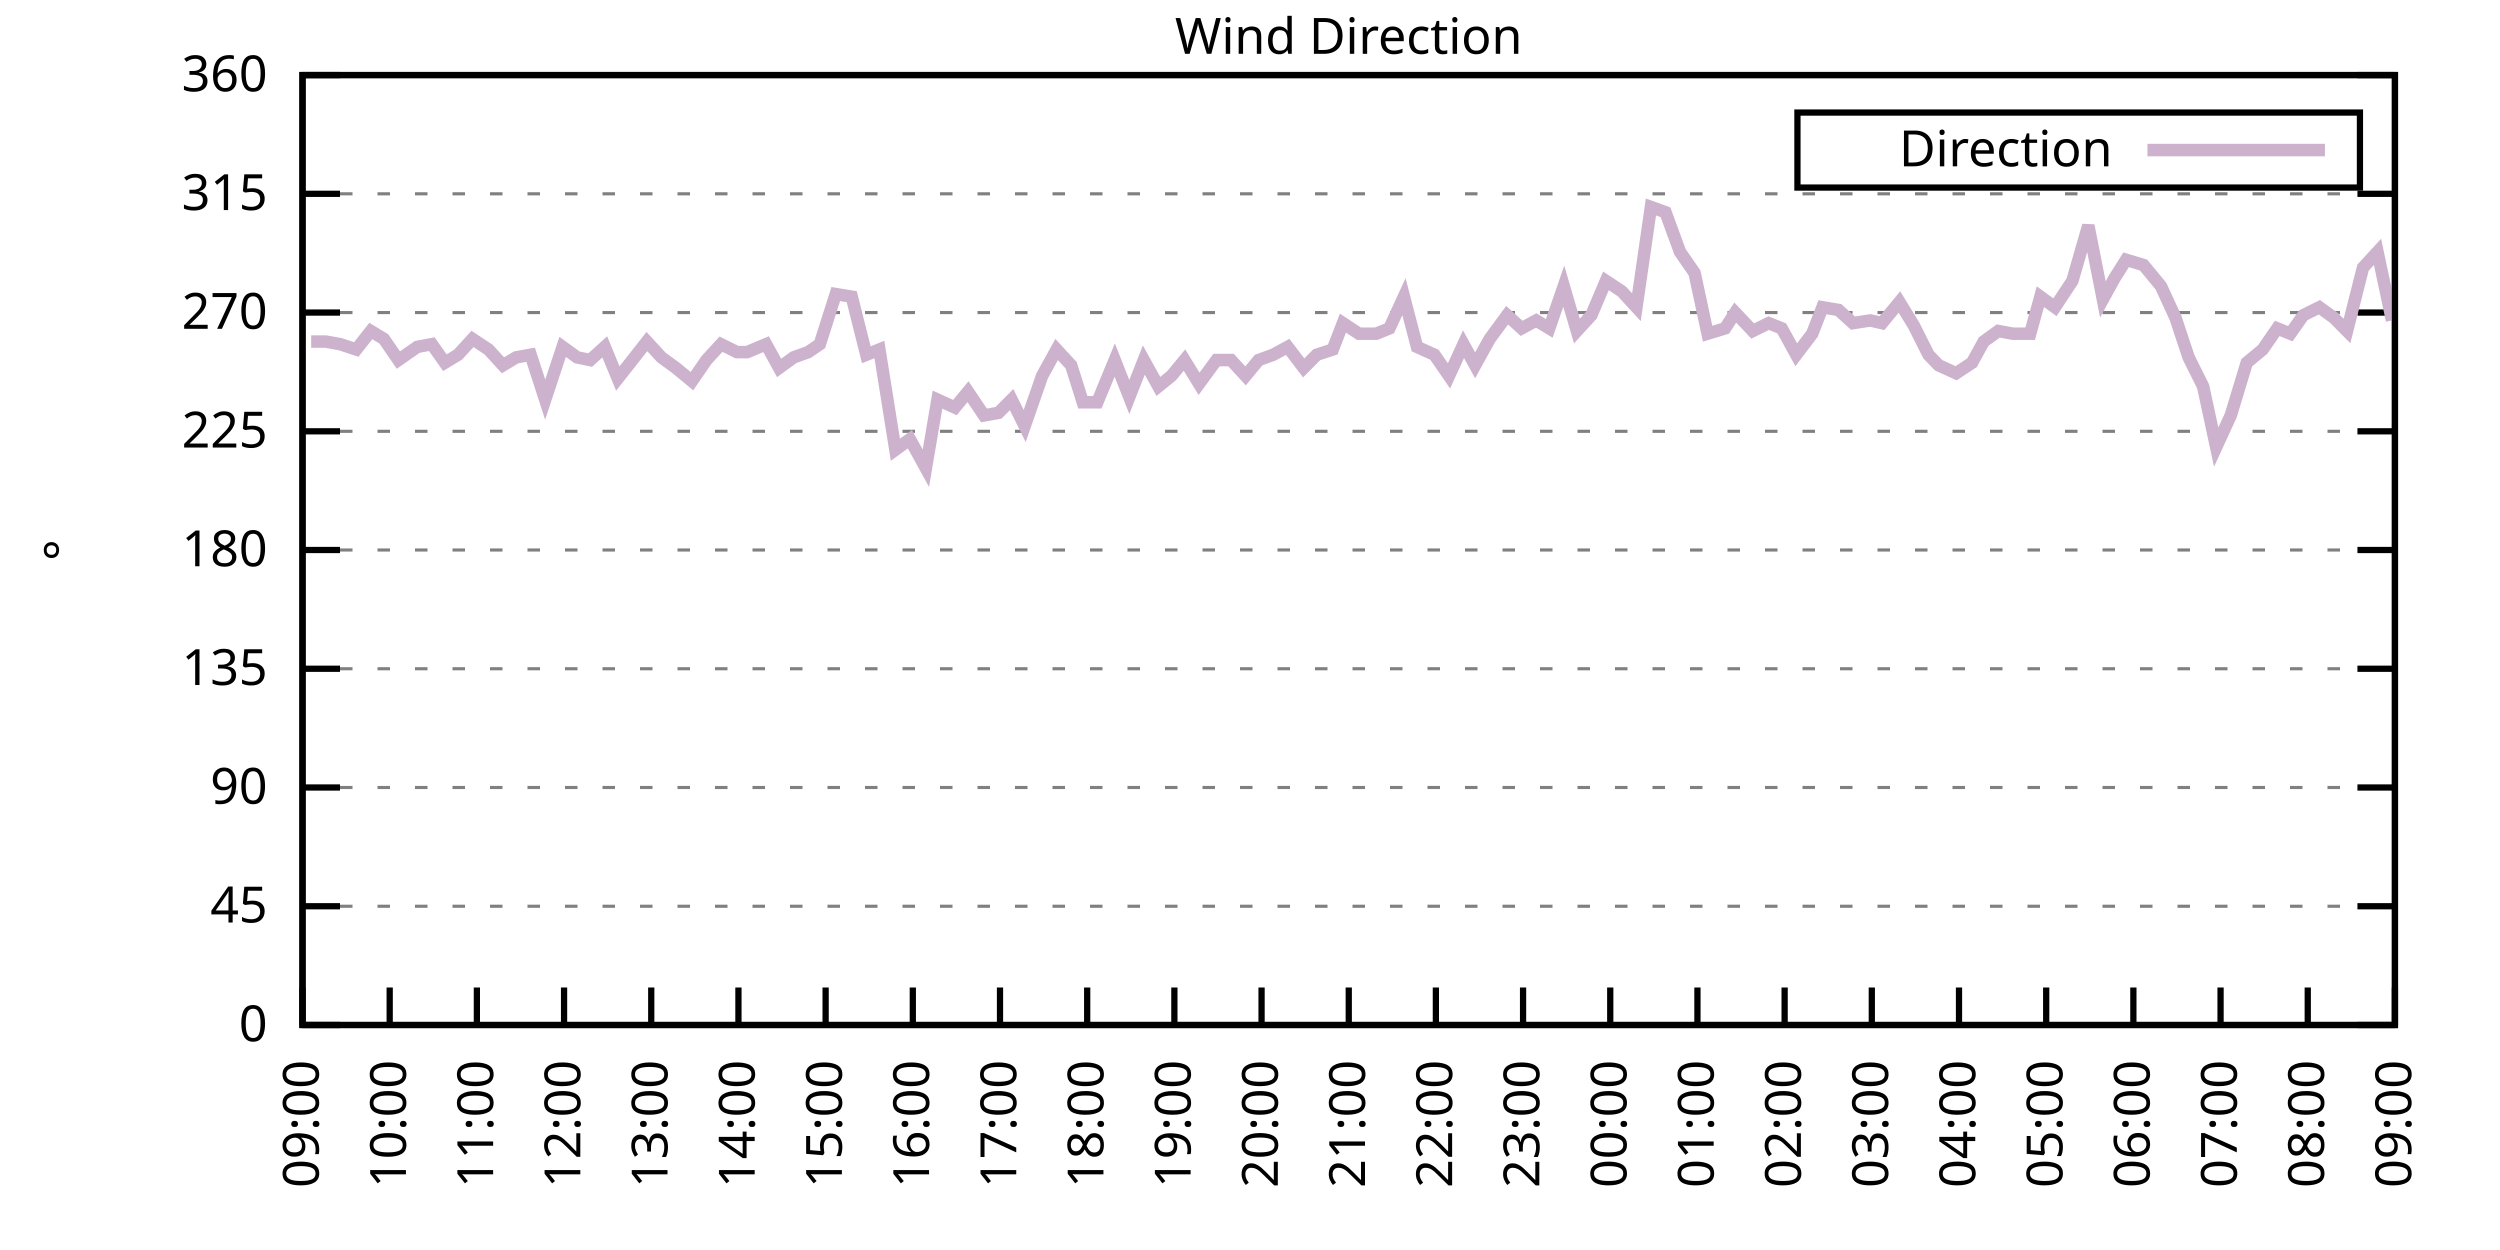
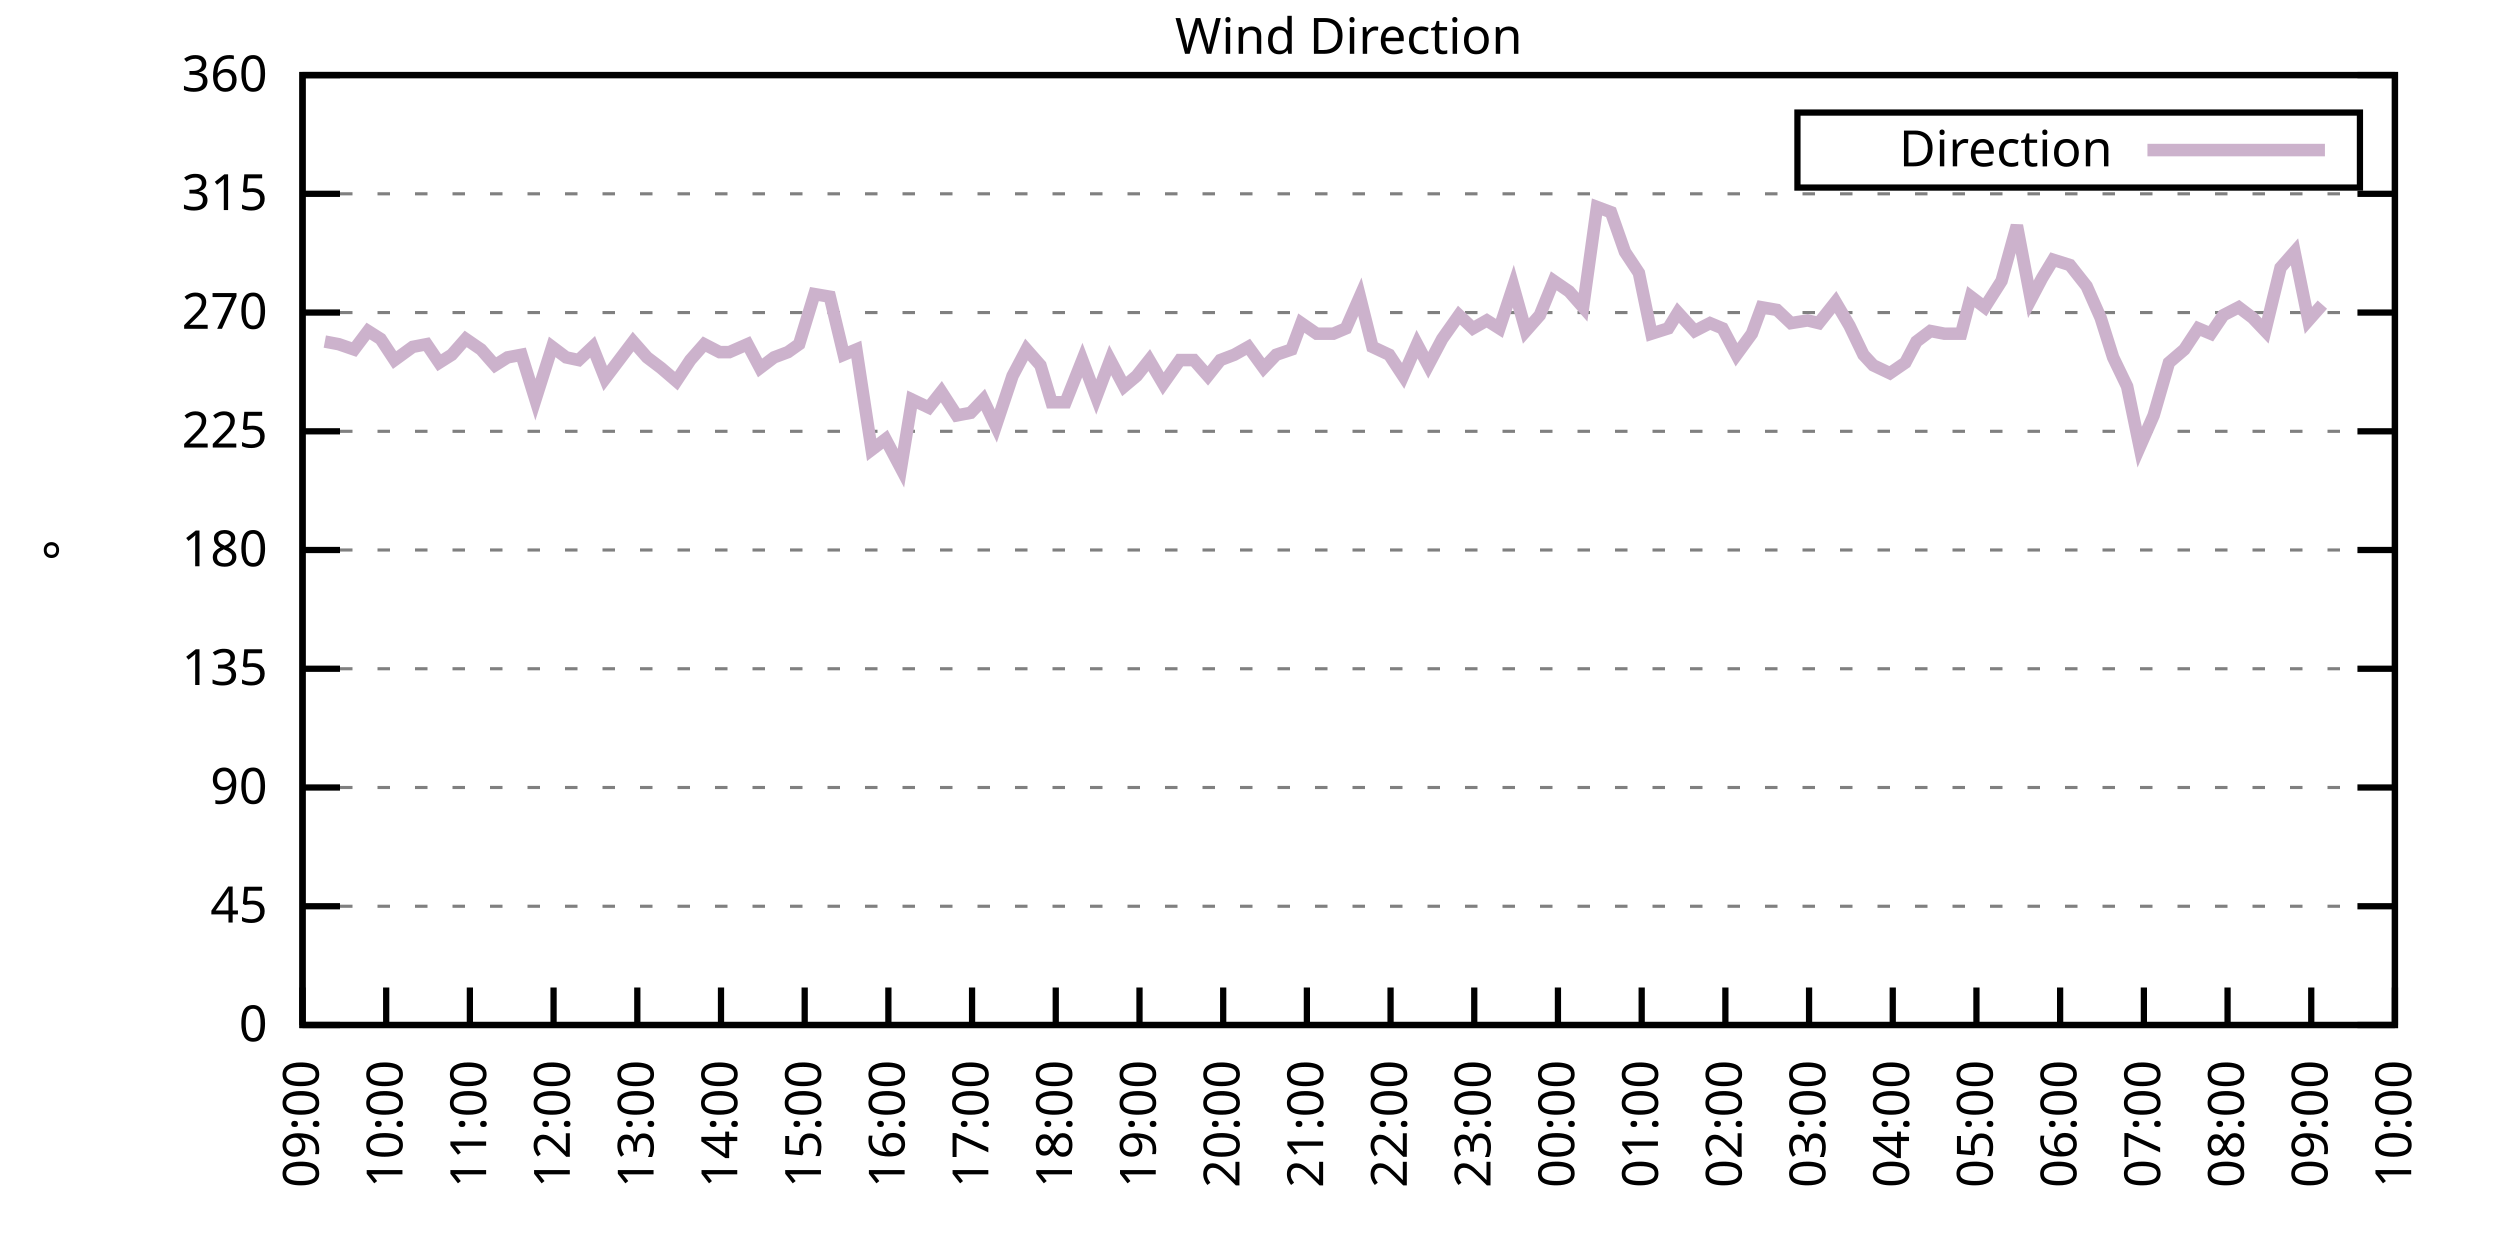
<svg xmlns="http://www.w3.org/2000/svg" xmlns:xlink="http://www.w3.org/1999/xlink" width="400" height="200" viewBox="0 0 400 200">
  <g id="gnuplot_canvas">
    <rect x="0" y="0" width="400" height="200" fill="none" />
    <defs>
      <circle id="gpDot" r="0.5" stroke-width="0.5" stroke="currentColor" />
      <path id="gpPt0" stroke-width="0.333" stroke="currentColor" d="M-1,0 h2 M0,-1 v2" />
      <path id="gpPt1" stroke-width="0.333" stroke="currentColor" d="M-1,-1 L1,1 M1,-1 L-1,1" />
      <path id="gpPt2" stroke-width="0.333" stroke="currentColor" d="M-1,0 L1,0 M0,-1 L0,1 M-1,-1 L1,1 M-1,1 L1,-1" />
      <rect id="gpPt3" stroke-width="0.333" stroke="currentColor" x="-1" y="-1" width="2" height="2" />
      <rect id="gpPt4" stroke-width="0.333" stroke="currentColor" fill="currentColor" x="-1" y="-1" width="2" height="2" />
      <circle id="gpPt5" stroke-width="0.333" stroke="currentColor" cx="0" cy="0" r="1" />
      <use xlink:href="#gpPt5" id="gpPt6" fill="currentColor" stroke="none" />
      <path id="gpPt7" stroke-width="0.333" stroke="currentColor" d="M0,-1.33 L-1.33,0.67 L1.33,0.67 z" />
      <use xlink:href="#gpPt7" id="gpPt8" fill="currentColor" stroke="none" />
      <use xlink:href="#gpPt7" id="gpPt9" stroke="currentColor" transform="rotate(180)" />
      <use xlink:href="#gpPt9" id="gpPt10" fill="currentColor" stroke="none" />
      <use xlink:href="#gpPt3" id="gpPt11" stroke="currentColor" transform="rotate(45)" />
      <use xlink:href="#gpPt11" id="gpPt12" fill="currentColor" stroke="none" />
      <path id="gpPt13" stroke-width="0.333" stroke="currentColor" d="M0,1.330 L1.265,0.411 L0.782,-1.067 L-0.782,-1.076 L-1.265,0.411 z" />
      <use xlink:href="#gpPt13" id="gpPt14" fill="currentColor" stroke="none" />
      <filter id="textbox" filterUnits="objectBoundingBox" x="0" y="0" height="1" width="1">
        <feFlood flood-color="white" flood-opacity="1" result="bgnd" />
        <feComposite in="SourceGraphic" in2="bgnd" operator="atop" />
      </filter>
      <filter id="greybox" filterUnits="objectBoundingBox" x="0" y="0" height="1" width="1">
        <feFlood flood-color="lightgrey" flood-opacity="1" result="grey" />
        <feComposite in="SourceGraphic" in2="grey" operator="atop" />
      </filter>
    </defs>
    <g fill="none" color="white" stroke="currentColor" stroke-width="1.00" stroke-linecap="butt" stroke-linejoin="miter">
</g>
    <g fill="none" color="black" stroke="currentColor" stroke-width="1.00" stroke-linecap="butt" stroke-linejoin="miter">
      <g stroke="none" shape-rendering="crispEdges">
        <polygon fill="rgb(255, 255, 255)" points="48.40,164.00 383.18,164.00 383.18,12.02 48.40,12.02 " />
      </g>
    </g>
    <g fill="none" color="black" stroke="currentColor" stroke-width="1.00" stroke-linecap="butt" stroke-linejoin="miter">
</g>
    <g fill="none" color="black" stroke="black" stroke-width="0.50" stroke-linecap="butt" stroke-linejoin="miter">
</g>
    <g fill="none" color="gray" stroke="currentColor" stroke-width="0.50" stroke-linecap="butt" stroke-linejoin="miter">
      <path stroke="gray" stroke-dasharray="2,4" class="gridline" d="M48.40,164.00 L383.19,164.00  " />
    </g>
    <g fill="none" color="gray" stroke="gray" stroke-width="1.00" stroke-linecap="butt" stroke-linejoin="miter">
</g>
    <g fill="none" color="black" stroke="currentColor" stroke-width="1.00" stroke-linecap="butt" stroke-linejoin="miter">
      <path stroke="black" d="M48.40,164.00 L54.40,164.00 M383.19,164.00 L377.19,164.00  " />
      <g transform="translate(42.80,166.60)" stroke="none" fill="black" font-family="Sans" font-size="8.00" text-anchor="end">
        <text>
          <tspan font-family="Sans"> 0</tspan>
        </text>
      </g>
    </g>
    <g fill="none" color="black" stroke="currentColor" stroke-width="1.00" stroke-linecap="butt" stroke-linejoin="miter">
</g>
    <g fill="none" color="black" stroke="black" stroke-width="0.50" stroke-linecap="butt" stroke-linejoin="miter">
</g>
    <g fill="none" color="gray" stroke="currentColor" stroke-width="0.50" stroke-linecap="butt" stroke-linejoin="miter">
      <path stroke="gray" stroke-dasharray="2,4" class="gridline" d="M48.40,145.00 L383.19,145.00  " />
    </g>
    <g fill="none" color="gray" stroke="gray" stroke-width="1.00" stroke-linecap="butt" stroke-linejoin="miter">
</g>
    <g fill="none" color="black" stroke="currentColor" stroke-width="1.00" stroke-linecap="butt" stroke-linejoin="miter">
      <path stroke="black" d="M48.40,145.00 L54.40,145.00 M383.19,145.00 L377.19,145.00  " />
      <g transform="translate(42.80,147.60)" stroke="none" fill="black" font-family="Sans" font-size="8.00" text-anchor="end">
        <text>
          <tspan font-family="Sans"> 45</tspan>
        </text>
      </g>
    </g>
    <g fill="none" color="black" stroke="currentColor" stroke-width="1.00" stroke-linecap="butt" stroke-linejoin="miter">
</g>
    <g fill="none" color="black" stroke="black" stroke-width="0.50" stroke-linecap="butt" stroke-linejoin="miter">
</g>
    <g fill="none" color="gray" stroke="currentColor" stroke-width="0.50" stroke-linecap="butt" stroke-linejoin="miter">
      <path stroke="gray" stroke-dasharray="2,4" class="gridline" d="M48.40,126.00 L383.19,126.00  " />
    </g>
    <g fill="none" color="gray" stroke="gray" stroke-width="1.00" stroke-linecap="butt" stroke-linejoin="miter">
</g>
    <g fill="none" color="black" stroke="currentColor" stroke-width="1.00" stroke-linecap="butt" stroke-linejoin="miter">
      <path stroke="black" d="M48.40,126.00 L54.40,126.00 M383.19,126.00 L377.19,126.00  " />
      <g transform="translate(42.80,128.60)" stroke="none" fill="black" font-family="Sans" font-size="8.00" text-anchor="end">
        <text>
          <tspan font-family="Sans"> 90</tspan>
        </text>
      </g>
    </g>
    <g fill="none" color="black" stroke="currentColor" stroke-width="1.00" stroke-linecap="butt" stroke-linejoin="miter">
</g>
    <g fill="none" color="black" stroke="black" stroke-width="0.50" stroke-linecap="butt" stroke-linejoin="miter">
</g>
    <g fill="none" color="gray" stroke="currentColor" stroke-width="0.50" stroke-linecap="butt" stroke-linejoin="miter">
      <path stroke="gray" stroke-dasharray="2,4" class="gridline" d="M48.40,107.00 L383.19,107.00  " />
    </g>
    <g fill="none" color="gray" stroke="gray" stroke-width="1.00" stroke-linecap="butt" stroke-linejoin="miter">
</g>
    <g fill="none" color="black" stroke="currentColor" stroke-width="1.00" stroke-linecap="butt" stroke-linejoin="miter">
      <path stroke="black" d="M48.40,107.00 L54.40,107.00 M383.19,107.00 L377.19,107.00  " />
      <g transform="translate(42.80,109.60)" stroke="none" fill="black" font-family="Sans" font-size="8.00" text-anchor="end">
        <text>
          <tspan font-family="Sans"> 135</tspan>
        </text>
      </g>
    </g>
    <g fill="none" color="black" stroke="currentColor" stroke-width="1.00" stroke-linecap="butt" stroke-linejoin="miter">
</g>
    <g fill="none" color="black" stroke="black" stroke-width="0.50" stroke-linecap="butt" stroke-linejoin="miter">
</g>
    <g fill="none" color="gray" stroke="currentColor" stroke-width="0.50" stroke-linecap="butt" stroke-linejoin="miter">
      <path stroke="gray" stroke-dasharray="2,4" class="gridline" d="M48.40,88.00 L383.19,88.00  " />
    </g>
    <g fill="none" color="gray" stroke="gray" stroke-width="1.00" stroke-linecap="butt" stroke-linejoin="miter">
</g>
    <g fill="none" color="black" stroke="currentColor" stroke-width="1.00" stroke-linecap="butt" stroke-linejoin="miter">
      <path stroke="black" d="M48.40,88.00 L54.40,88.00 M383.19,88.00 L377.19,88.00  " />
      <g transform="translate(42.80,90.60)" stroke="none" fill="black" font-family="Sans" font-size="8.00" text-anchor="end">
        <text>
          <tspan font-family="Sans"> 180</tspan>
        </text>
      </g>
    </g>
    <g fill="none" color="black" stroke="currentColor" stroke-width="1.00" stroke-linecap="butt" stroke-linejoin="miter">
</g>
    <g fill="none" color="black" stroke="black" stroke-width="0.50" stroke-linecap="butt" stroke-linejoin="miter">
</g>
    <g fill="none" color="gray" stroke="currentColor" stroke-width="0.50" stroke-linecap="butt" stroke-linejoin="miter">
      <path stroke="gray" stroke-dasharray="2,4" class="gridline" d="M48.40,69.01 L383.19,69.01  " />
    </g>
    <g fill="none" color="gray" stroke="gray" stroke-width="1.00" stroke-linecap="butt" stroke-linejoin="miter">
</g>
    <g fill="none" color="black" stroke="currentColor" stroke-width="1.00" stroke-linecap="butt" stroke-linejoin="miter">
      <path stroke="black" d="M48.40,69.01 L54.40,69.01 M383.19,69.01 L377.19,69.01  " />
      <g transform="translate(42.80,71.61)" stroke="none" fill="black" font-family="Sans" font-size="8.00" text-anchor="end">
        <text>
          <tspan font-family="Sans"> 225</tspan>
        </text>
      </g>
    </g>
    <g fill="none" color="black" stroke="currentColor" stroke-width="1.00" stroke-linecap="butt" stroke-linejoin="miter">
</g>
    <g fill="none" color="black" stroke="black" stroke-width="0.50" stroke-linecap="butt" stroke-linejoin="miter">
</g>
    <g fill="none" color="gray" stroke="currentColor" stroke-width="0.50" stroke-linecap="butt" stroke-linejoin="miter">
      <path stroke="gray" stroke-dasharray="2,4" class="gridline" d="M48.40,50.01 L383.19,50.01  " />
    </g>
    <g fill="none" color="gray" stroke="gray" stroke-width="1.00" stroke-linecap="butt" stroke-linejoin="miter">
</g>
    <g fill="none" color="black" stroke="currentColor" stroke-width="1.00" stroke-linecap="butt" stroke-linejoin="miter">
      <path stroke="black" d="M48.40,50.01 L54.40,50.01 M383.19,50.01 L377.19,50.01  " />
      <g transform="translate(42.80,52.61)" stroke="none" fill="black" font-family="Sans" font-size="8.00" text-anchor="end">
        <text>
          <tspan font-family="Sans"> 270</tspan>
        </text>
      </g>
    </g>
    <g fill="none" color="black" stroke="currentColor" stroke-width="1.00" stroke-linecap="butt" stroke-linejoin="miter">
</g>
    <g fill="none" color="black" stroke="black" stroke-width="0.50" stroke-linecap="butt" stroke-linejoin="miter">
</g>
    <g fill="none" color="gray" stroke="currentColor" stroke-width="0.50" stroke-linecap="butt" stroke-linejoin="miter">
      <path stroke="gray" stroke-dasharray="2,4" class="gridline" d="M48.40,31.01 L383.19,31.01  " />
    </g>
    <g fill="none" color="gray" stroke="gray" stroke-width="1.00" stroke-linecap="butt" stroke-linejoin="miter">
</g>
    <g fill="none" color="black" stroke="currentColor" stroke-width="1.00" stroke-linecap="butt" stroke-linejoin="miter">
      <path stroke="black" d="M48.40,31.01 L54.40,31.01 M383.19,31.01 L377.19,31.01  " />
      <g transform="translate(42.80,33.61)" stroke="none" fill="black" font-family="Sans" font-size="8.00" text-anchor="end">
        <text>
          <tspan font-family="Sans"> 315</tspan>
        </text>
      </g>
    </g>
    <g fill="none" color="black" stroke="currentColor" stroke-width="1.00" stroke-linecap="butt" stroke-linejoin="miter">
</g>
    <g fill="none" color="black" stroke="black" stroke-width="0.50" stroke-linecap="butt" stroke-linejoin="miter">
</g>
    <g fill="none" color="gray" stroke="currentColor" stroke-width="0.50" stroke-linecap="butt" stroke-linejoin="miter">
      <path stroke="gray" stroke-dasharray="2,4" class="gridline" d="M48.40,12.01 L383.19,12.01  " />
    </g>
    <g fill="none" color="gray" stroke="gray" stroke-width="1.00" stroke-linecap="butt" stroke-linejoin="miter">
</g>
    <g fill="none" color="black" stroke="currentColor" stroke-width="1.00" stroke-linecap="butt" stroke-linejoin="miter">
      <path stroke="black" d="M48.40,12.01 L54.40,12.01 M383.19,12.01 L377.19,12.01  " />
      <g transform="translate(42.80,14.61)" stroke="none" fill="black" font-family="Sans" font-size="8.00" text-anchor="end">
        <text>
          <tspan font-family="Sans"> 360</tspan>
        </text>
      </g>
    </g>
    <g fill="none" color="black" stroke="currentColor" stroke-width="1.00" stroke-linecap="butt" stroke-linejoin="miter">
      <path stroke="black" d="M48.40,164.00 L48.40,158.00  " />
      <g transform="translate(51.00,169.60) rotate(270.00)" stroke="none" fill="black" font-family="Sans" font-size="8.00" text-anchor="end">
        <text>
          <tspan font-family="Sans">09:00</tspan>
        </text>
      </g>
    </g>
    <g fill="none" color="black" stroke="currentColor" stroke-width="1.00" stroke-linecap="butt" stroke-linejoin="miter">
-       <path stroke="black" d="M62.35,164.00 L62.35,158.00  " />
-       <g transform="translate(64.95,169.60) rotate(270.00)" stroke="none" fill="black" font-family="Sans" font-size="8.00" text-anchor="end">
+       <path stroke="black" d="M61.79,164.00 L61.79,158.00  " />
+       <g transform="translate(64.39,169.60) rotate(270.00)" stroke="none" fill="black" font-family="Sans" font-size="8.00" text-anchor="end">
        <text>
          <tspan font-family="Sans">10:00</tspan>
        </text>
      </g>
    </g>
    <g fill="none" color="black" stroke="currentColor" stroke-width="1.00" stroke-linecap="butt" stroke-linejoin="miter">
-       <path stroke="black" d="M76.30,164.00 L76.30,158.00  " />
-       <g transform="translate(78.90,169.60) rotate(270.00)" stroke="none" fill="black" font-family="Sans" font-size="8.00" text-anchor="end">
+       <path stroke="black" d="M75.18,164.00 L75.18,158.00  " />
+       <g transform="translate(77.78,169.60) rotate(270.00)" stroke="none" fill="black" font-family="Sans" font-size="8.00" text-anchor="end">
        <text>
          <tspan font-family="Sans">11:00</tspan>
        </text>
      </g>
    </g>
    <g fill="none" color="black" stroke="currentColor" stroke-width="1.00" stroke-linecap="butt" stroke-linejoin="miter">
-       <path stroke="black" d="M90.25,164.00 L90.25,158.00  " />
-       <g transform="translate(92.85,169.60) rotate(270.00)" stroke="none" fill="black" font-family="Sans" font-size="8.00" text-anchor="end">
+       <path stroke="black" d="M88.57,164.00 L88.57,158.00  " />
+       <g transform="translate(91.17,169.60) rotate(270.00)" stroke="none" fill="black" font-family="Sans" font-size="8.00" text-anchor="end">
        <text>
          <tspan font-family="Sans">12:00</tspan>
        </text>
      </g>
    </g>
    <g fill="none" color="black" stroke="currentColor" stroke-width="1.00" stroke-linecap="butt" stroke-linejoin="miter">
-       <path stroke="black" d="M104.20,164.00 L104.20,158.00  " />
-       <g transform="translate(106.80,169.60) rotate(270.00)" stroke="none" fill="black" font-family="Sans" font-size="8.00" text-anchor="end">
+       <path stroke="black" d="M101.97,164.00 L101.97,158.00  " />
+       <g transform="translate(104.57,169.60) rotate(270.00)" stroke="none" fill="black" font-family="Sans" font-size="8.00" text-anchor="end">
        <text>
          <tspan font-family="Sans">13:00</tspan>
        </text>
      </g>
    </g>
    <g fill="none" color="black" stroke="currentColor" stroke-width="1.00" stroke-linecap="butt" stroke-linejoin="miter">
-       <path stroke="black" d="M118.15,164.00 L118.15,158.00  " />
-       <g transform="translate(120.75,169.60) rotate(270.00)" stroke="none" fill="black" font-family="Sans" font-size="8.00" text-anchor="end">
+       <path stroke="black" d="M115.36,164.00 L115.36,158.00  " />
+       <g transform="translate(117.96,169.60) rotate(270.00)" stroke="none" fill="black" font-family="Sans" font-size="8.00" text-anchor="end">
        <text>
          <tspan font-family="Sans">14:00</tspan>
        </text>
      </g>
    </g>
    <g fill="none" color="black" stroke="currentColor" stroke-width="1.00" stroke-linecap="butt" stroke-linejoin="miter">
-       <path stroke="black" d="M132.10,164.00 L132.10,158.00  " />
-       <g transform="translate(134.70,169.60) rotate(270.00)" stroke="none" fill="black" font-family="Sans" font-size="8.00" text-anchor="end">
+       <path stroke="black" d="M128.75,164.00 L128.75,158.00  " />
+       <g transform="translate(131.35,169.60) rotate(270.00)" stroke="none" fill="black" font-family="Sans" font-size="8.00" text-anchor="end">
        <text>
          <tspan font-family="Sans">15:00</tspan>
        </text>
      </g>
    </g>
    <g fill="none" color="black" stroke="currentColor" stroke-width="1.00" stroke-linecap="butt" stroke-linejoin="miter">
-       <path stroke="black" d="M146.05,164.00 L146.05,158.00  " />
-       <g transform="translate(148.65,169.60) rotate(270.00)" stroke="none" fill="black" font-family="Sans" font-size="8.00" text-anchor="end">
+       <path stroke="black" d="M142.14,164.00 L142.14,158.00  " />
+       <g transform="translate(144.74,169.60) rotate(270.00)" stroke="none" fill="black" font-family="Sans" font-size="8.00" text-anchor="end">
        <text>
          <tspan font-family="Sans">16:00</tspan>
        </text>
      </g>
    </g>
    <g fill="none" color="black" stroke="currentColor" stroke-width="1.00" stroke-linecap="butt" stroke-linejoin="miter">
-       <path stroke="black" d="M160.00,164.00 L160.00,158.00  " />
-       <g transform="translate(162.60,169.60) rotate(270.00)" stroke="none" fill="black" font-family="Sans" font-size="8.00" text-anchor="end">
+       <path stroke="black" d="M155.53,164.00 L155.53,158.00  " />
+       <g transform="translate(158.13,169.60) rotate(270.00)" stroke="none" fill="black" font-family="Sans" font-size="8.00" text-anchor="end">
        <text>
          <tspan font-family="Sans">17:00</tspan>
        </text>
      </g>
    </g>
    <g fill="none" color="black" stroke="currentColor" stroke-width="1.00" stroke-linecap="butt" stroke-linejoin="miter">
-       <path stroke="black" d="M173.95,164.00 L173.95,158.00  " />
-       <g transform="translate(176.55,169.60) rotate(270.00)" stroke="none" fill="black" font-family="Sans" font-size="8.00" text-anchor="end">
+       <path stroke="black" d="M168.92,164.00 L168.92,158.00  " />
+       <g transform="translate(171.52,169.60) rotate(270.00)" stroke="none" fill="black" font-family="Sans" font-size="8.00" text-anchor="end">
        <text>
          <tspan font-family="Sans">18:00</tspan>
        </text>
      </g>
    </g>
    <g fill="none" color="black" stroke="currentColor" stroke-width="1.00" stroke-linecap="butt" stroke-linejoin="miter">
-       <path stroke="black" d="M187.90,164.00 L187.90,158.00  " />
-       <g transform="translate(190.50,169.60) rotate(270.00)" stroke="none" fill="black" font-family="Sans" font-size="8.00" text-anchor="end">
+       <path stroke="black" d="M182.32,164.00 L182.32,158.00  " />
+       <g transform="translate(184.92,169.60) rotate(270.00)" stroke="none" fill="black" font-family="Sans" font-size="8.00" text-anchor="end">
        <text>
          <tspan font-family="Sans">19:00</tspan>
        </text>
      </g>
    </g>
    <g fill="none" color="black" stroke="currentColor" stroke-width="1.00" stroke-linecap="butt" stroke-linejoin="miter">
-       <path stroke="black" d="M201.85,164.00 L201.85,158.00  " />
-       <g transform="translate(204.45,169.60) rotate(270.00)" stroke="none" fill="black" font-family="Sans" font-size="8.00" text-anchor="end">
+       <path stroke="black" d="M195.71,164.00 L195.71,158.00  " />
+       <g transform="translate(198.31,169.60) rotate(270.00)" stroke="none" fill="black" font-family="Sans" font-size="8.00" text-anchor="end">
        <text>
          <tspan font-family="Sans">20:00</tspan>
        </text>
      </g>
    </g>
    <g fill="none" color="black" stroke="currentColor" stroke-width="1.00" stroke-linecap="butt" stroke-linejoin="miter">
-       <path stroke="black" d="M215.80,164.00 L215.80,158.00  " />
-       <g transform="translate(218.40,169.60) rotate(270.00)" stroke="none" fill="black" font-family="Sans" font-size="8.00" text-anchor="end">
+       <path stroke="black" d="M209.10,164.00 L209.10,158.00  " />
+       <g transform="translate(211.70,169.60) rotate(270.00)" stroke="none" fill="black" font-family="Sans" font-size="8.00" text-anchor="end">
        <text>
          <tspan font-family="Sans">21:00</tspan>
        </text>
      </g>
    </g>
    <g fill="none" color="black" stroke="currentColor" stroke-width="1.00" stroke-linecap="butt" stroke-linejoin="miter">
-       <path stroke="black" d="M229.74,164.00 L229.74,158.00  " />
-       <g transform="translate(232.34,169.60) rotate(270.00)" stroke="none" fill="black" font-family="Sans" font-size="8.00" text-anchor="end">
+       <path stroke="black" d="M222.49,164.00 L222.49,158.00  " />
+       <g transform="translate(225.09,169.60) rotate(270.00)" stroke="none" fill="black" font-family="Sans" font-size="8.00" text-anchor="end">
        <text>
          <tspan font-family="Sans">22:00</tspan>
        </text>
      </g>
    </g>
    <g fill="none" color="black" stroke="currentColor" stroke-width="1.00" stroke-linecap="butt" stroke-linejoin="miter">
-       <path stroke="black" d="M243.69,164.00 L243.69,158.00  " />
-       <g transform="translate(246.29,169.60) rotate(270.00)" stroke="none" fill="black" font-family="Sans" font-size="8.00" text-anchor="end">
+       <path stroke="black" d="M235.88,164.00 L235.88,158.00  " />
+       <g transform="translate(238.48,169.60) rotate(270.00)" stroke="none" fill="black" font-family="Sans" font-size="8.00" text-anchor="end">
        <text>
          <tspan font-family="Sans">23:00</tspan>
        </text>
      </g>
    </g>
    <g fill="none" color="black" stroke="currentColor" stroke-width="1.00" stroke-linecap="butt" stroke-linejoin="miter">
-       <path stroke="black" d="M257.64,164.00 L257.64,158.00  " />
-       <g transform="translate(260.24,169.60) rotate(270.00)" stroke="none" fill="black" font-family="Sans" font-size="8.00" text-anchor="end">
+       <path stroke="black" d="M249.27,164.00 L249.27,158.00  " />
+       <g transform="translate(251.87,169.60) rotate(270.00)" stroke="none" fill="black" font-family="Sans" font-size="8.00" text-anchor="end">
        <text>
          <tspan font-family="Sans">00:00</tspan>
        </text>
      </g>
    </g>
    <g fill="none" color="black" stroke="currentColor" stroke-width="1.00" stroke-linecap="butt" stroke-linejoin="miter">
-       <path stroke="black" d="M271.59,164.00 L271.59,158.00  " />
-       <g transform="translate(274.19,169.60) rotate(270.00)" stroke="none" fill="black" font-family="Sans" font-size="8.00" text-anchor="end">
+       <path stroke="black" d="M262.67,164.00 L262.67,158.00  " />
+       <g transform="translate(265.27,169.60) rotate(270.00)" stroke="none" fill="black" font-family="Sans" font-size="8.00" text-anchor="end">
        <text>
          <tspan font-family="Sans">01:00</tspan>
        </text>
      </g>
    </g>
    <g fill="none" color="black" stroke="currentColor" stroke-width="1.00" stroke-linecap="butt" stroke-linejoin="miter">
-       <path stroke="black" d="M285.54,164.00 L285.54,158.00  " />
-       <g transform="translate(288.14,169.60) rotate(270.00)" stroke="none" fill="black" font-family="Sans" font-size="8.00" text-anchor="end">
+       <path stroke="black" d="M276.06,164.00 L276.06,158.00  " />
+       <g transform="translate(278.66,169.60) rotate(270.00)" stroke="none" fill="black" font-family="Sans" font-size="8.00" text-anchor="end">
        <text>
          <tspan font-family="Sans">02:00</tspan>
        </text>
      </g>
    </g>
    <g fill="none" color="black" stroke="currentColor" stroke-width="1.00" stroke-linecap="butt" stroke-linejoin="miter">
-       <path stroke="black" d="M299.49,164.00 L299.49,158.00  " />
-       <g transform="translate(302.09,169.60) rotate(270.00)" stroke="none" fill="black" font-family="Sans" font-size="8.00" text-anchor="end">
+       <path stroke="black" d="M289.45,164.00 L289.45,158.00  " />
+       <g transform="translate(292.05,169.60) rotate(270.00)" stroke="none" fill="black" font-family="Sans" font-size="8.00" text-anchor="end">
        <text>
          <tspan font-family="Sans">03:00</tspan>
        </text>
      </g>
    </g>
    <g fill="none" color="black" stroke="currentColor" stroke-width="1.00" stroke-linecap="butt" stroke-linejoin="miter">
-       <path stroke="black" d="M313.44,164.00 L313.44,158.00  " />
-       <g transform="translate(316.04,169.60) rotate(270.00)" stroke="none" fill="black" font-family="Sans" font-size="8.00" text-anchor="end">
+       <path stroke="black" d="M302.84,164.00 L302.84,158.00  " />
+       <g transform="translate(305.44,169.60) rotate(270.00)" stroke="none" fill="black" font-family="Sans" font-size="8.00" text-anchor="end">
        <text>
          <tspan font-family="Sans">04:00</tspan>
        </text>
      </g>
    </g>
    <g fill="none" color="black" stroke="currentColor" stroke-width="1.00" stroke-linecap="butt" stroke-linejoin="miter">
-       <path stroke="black" d="M327.39,164.00 L327.39,158.00  " />
-       <g transform="translate(329.99,169.60) rotate(270.00)" stroke="none" fill="black" font-family="Sans" font-size="8.00" text-anchor="end">
+       <path stroke="black" d="M316.23,164.00 L316.23,158.00  " />
+       <g transform="translate(318.83,169.60) rotate(270.00)" stroke="none" fill="black" font-family="Sans" font-size="8.00" text-anchor="end">
        <text>
          <tspan font-family="Sans">05:00</tspan>
        </text>
      </g>
    </g>
    <g fill="none" color="black" stroke="currentColor" stroke-width="1.00" stroke-linecap="butt" stroke-linejoin="miter">
-       <path stroke="black" d="M341.34,164.00 L341.34,158.00  " />
-       <g transform="translate(343.94,169.60) rotate(270.00)" stroke="none" fill="black" font-family="Sans" font-size="8.00" text-anchor="end">
+       <path stroke="black" d="M329.62,164.00 L329.62,158.00  " />
+       <g transform="translate(332.22,169.60) rotate(270.00)" stroke="none" fill="black" font-family="Sans" font-size="8.00" text-anchor="end">
        <text>
          <tspan font-family="Sans">06:00</tspan>
        </text>
      </g>
    </g>
    <g fill="none" color="black" stroke="currentColor" stroke-width="1.00" stroke-linecap="butt" stroke-linejoin="miter">
-       <path stroke="black" d="M355.29,164.00 L355.29,158.00  " />
-       <g transform="translate(357.89,169.60) rotate(270.00)" stroke="none" fill="black" font-family="Sans" font-size="8.00" text-anchor="end">
+       <path stroke="black" d="M343.02,164.00 L343.02,158.00  " />
+       <g transform="translate(345.62,169.60) rotate(270.00)" stroke="none" fill="black" font-family="Sans" font-size="8.00" text-anchor="end">
        <text>
          <tspan font-family="Sans">07:00</tspan>
        </text>
      </g>
    </g>
    <g fill="none" color="black" stroke="currentColor" stroke-width="1.00" stroke-linecap="butt" stroke-linejoin="miter">
-       <path stroke="black" d="M369.24,164.00 L369.24,158.00  " />
-       <g transform="translate(371.84,169.60) rotate(270.00)" stroke="none" fill="black" font-family="Sans" font-size="8.00" text-anchor="end">
+       <path stroke="black" d="M356.41,164.00 L356.41,158.00  " />
+       <g transform="translate(359.01,169.60) rotate(270.00)" stroke="none" fill="black" font-family="Sans" font-size="8.00" text-anchor="end">
        <text>
          <tspan font-family="Sans">08:00</tspan>
+         </text>
+       </g>
+     </g>
+     <g fill="none" color="black" stroke="currentColor" stroke-width="1.00" stroke-linecap="butt" stroke-linejoin="miter">
+       <path stroke="black" d="M369.80,164.00 L369.80,158.00  " />
+       <g transform="translate(372.40,169.60) rotate(270.00)" stroke="none" fill="black" font-family="Sans" font-size="8.00" text-anchor="end">
+         <text>
+           <tspan font-family="Sans">09:00</tspan>
        </text>
      </g>
    </g>
    <g fill="none" color="black" stroke="currentColor" stroke-width="1.00" stroke-linecap="butt" stroke-linejoin="miter">
      <path stroke="black" d="M383.19,164.00 L383.19,158.00  " />
      <g transform="translate(385.79,169.60) rotate(270.00)" stroke="none" fill="black" font-family="Sans" font-size="8.00" text-anchor="end">
        <text>
-           <tspan font-family="Sans">09:00</tspan>
+           <tspan font-family="Sans">10:00</tspan>
        </text>
      </g>
    </g>
    <g fill="none" color="black" stroke="currentColor" stroke-width="1.00" stroke-linecap="butt" stroke-linejoin="miter">
</g>
    <g fill="none" color="black" stroke="currentColor" stroke-width="1.00" stroke-linecap="butt" stroke-linejoin="miter">
      <path stroke="black" d="M48.40,12.01 L48.40,164.00 L383.19,164.00 L383.19,12.01 L48.40,12.01 Z  " />
    </g>
    <g fill="none" color="black" stroke="currentColor" stroke-width="1.00" stroke-linecap="butt" stroke-linejoin="miter">
</g>
    <g fill="none" color="black" stroke="currentColor" stroke-width="1.00" stroke-linecap="butt" stroke-linejoin="miter">
      <path stroke="black" d="M287.59,30.01 L287.59,18.01 L377.59,18.01 L377.59,30.01 L287.59,30.01 Z  " />
    </g>
    <g id="Wind_direction_plot_1">
      <g fill="none" color="white" stroke="black" stroke-width="2.00" stroke-linecap="butt" stroke-linejoin="miter">
</g>
      <g fill="none" color="black" stroke="currentColor" stroke-width="2.00" stroke-linecap="butt" stroke-linejoin="miter">
        <g transform="translate(337.99,26.61)" stroke="none" fill="black" font-family="Sans" font-size="8.00" text-anchor="end">
          <text>
            <tspan font-family="Sans">Direction</tspan>
          </text>
        </g>
      </g>
      <g fill="none" color="black" stroke="currentColor" stroke-width="2.00" stroke-linecap="butt" stroke-linejoin="miter">
-         <path stroke="rgb(204, 178, 204)" d="M343.59,24.01 L371.99,24.01 M49.79,54.65 L52.12,54.65 L54.44,55.07 L57.00,55.92 L59.33,52.96 L61.42,54.23   L63.74,57.61 L66.77,55.50 L69.09,55.07 L71.18,58.03 L73.28,56.76 L75.60,54.23 L78.16,55.92 L80.48,58.45   L82.58,57.18 L84.90,56.76 L87.23,63.94 L90.02,55.50 L92.34,57.18 L94.43,57.61 L96.76,55.50 L98.85,60.56   L101.18,57.61 L103.50,54.65 L105.83,57.18 L108.15,58.87 L110.71,60.98 L113.03,57.61 L115.36,55.07 L117.92,56.34   L119.54,56.34 L122.57,55.07 L124.66,58.87 L126.98,57.18 L129.31,56.34 L131.17,55.07 L133.72,47.05 L136.28,47.47   L138.61,56.76 L140.70,55.92 L143.26,71.96 L145.58,70.27 L148.14,74.92 L150.00,63.94 L152.79,65.21 L154.88,62.67   L157.44,66.47 L159.76,66.05 L161.86,63.94 L163.95,68.16 L166.74,60.14 L169.06,55.92 L171.39,58.45 L173.25,64.36   L175.57,64.36 L178.36,57.61 L180.69,63.52 L183.01,57.61 L185.34,61.83 L187.43,60.14 L189.52,57.61 L191.85,61.41   L194.64,57.61 L196.96,57.61 L199.29,60.14 L201.38,57.61 L203.71,56.76 L206.03,55.50 L208.59,58.87 L210.68,56.76   L213.24,55.92 L214.87,51.70 L217.42,53.39 L220.21,53.39 L222.30,52.54 L224.63,47.47 L226.72,55.50 L229.51,56.76   L231.84,60.14 L234.16,55.07 L236.02,58.45 L238.35,54.23 L241.14,50.43 L243.46,52.54 L245.79,51.27 L247.88,52.54   L250.20,45.79 L252.30,52.96 L254.62,50.43 L256.95,44.94 L259.50,46.63 L261.83,49.16 L264.15,33.12 L266.48,33.96   L268.80,40.30 L271.13,43.67 L273.22,53.39 L276.01,52.54 L277.64,50.01 L280.43,52.96 L282.99,51.70 L285.08,52.54   L287.40,56.76 L289.96,53.39 L291.59,49.16 L294.15,49.59 L296.47,51.70 L299.26,51.27 L301.12,51.70 L303.91,48.32   L306.23,52.12 L308.56,56.76 L310.19,58.45 L312.98,59.72 L315.53,58.03 L317.39,54.65 L319.72,52.96 L322.04,53.39   L324.83,53.39 L326.46,47.47 L328.79,49.16 L331.58,44.94 L334.13,36.08 L336.46,47.90 L338.32,44.52 L340.18,41.56   L342.97,42.41 L345.76,45.79 L348.08,50.85 L350.18,57.18 L352.50,61.83 L354.59,71.54 L356.92,66.47 L359.48,58.03   L362.03,55.92 L364.36,52.54 L366.45,53.39 L368.54,50.43 L371.10,49.16 L373.43,50.85 L375.52,52.96 L378.08,42.83   L380.40,40.30 L382.73,51.27  " />
+         <path stroke="rgb(204, 178, 204)" d="M343.59,24.01 L371.99,24.01 M51.97,54.65 L54.20,55.07 L56.66,55.92 L58.89,52.96 L60.90,54.23 L63.13,57.61   L66.03,55.50 L68.26,55.07 L70.27,58.03 L72.28,56.76 L74.51,54.23 L76.97,55.92 L79.20,58.45 L81.21,57.18   L83.44,56.76 L85.67,63.94 L88.35,55.50 L90.58,57.18 L92.59,57.61 L94.82,55.50 L96.83,60.56 L99.06,57.61   L101.30,54.65 L103.53,57.18 L105.76,58.87 L108.22,60.98 L110.45,57.61 L112.68,55.07 L115.13,56.34 L116.70,56.34   L119.60,55.07 L121.61,58.87 L123.84,57.18 L126.07,56.34 L127.86,55.07 L130.31,47.05 L132.77,47.47 L135.00,56.76   L137.01,55.92 L139.46,71.96 L141.69,70.27 L144.15,74.92 L145.94,63.94 L148.61,65.21 L150.62,62.67 L153.08,66.47   L155.31,66.05 L157.32,63.94 L159.33,68.16 L162.01,60.14 L164.24,55.92 L166.47,58.45 L168.25,64.36 L170.49,64.36   L173.17,57.61 L175.40,63.52 L177.63,57.61 L179.86,61.83 L181.87,60.14 L183.88,57.61 L186.11,61.41 L188.79,57.61   L191.02,57.61 L193.25,60.14 L195.26,57.61 L197.49,56.76 L199.73,55.50 L202.18,58.87 L204.19,56.76 L206.64,55.92   L208.21,51.70 L210.66,53.39 L213.34,53.39 L215.35,52.54 L217.58,47.47 L219.59,55.50 L222.27,56.76 L224.50,60.14   L226.73,55.07 L228.52,58.45 L230.75,54.23 L233.43,50.43 L235.66,52.54 L237.89,51.27 L239.90,52.54 L242.13,45.79   L244.14,52.96 L246.37,50.43 L248.60,44.94 L251.06,46.63 L253.29,49.16 L255.52,33.12 L257.76,33.96 L259.99,40.30   L262.22,43.67 L264.23,53.39 L266.91,52.54 L268.47,50.01 L271.15,52.96 L273.60,51.70 L275.61,52.54 L277.84,56.76   L280.30,53.39 L281.86,49.16 L284.32,49.59 L286.55,51.70 L289.23,51.27 L291.01,51.70 L293.69,48.32 L295.92,52.12   L298.15,56.76 L299.72,58.45 L302.39,59.72 L304.85,58.03 L306.63,54.65 L308.87,52.96 L311.10,53.39 L313.78,53.39   L315.34,47.47 L317.57,49.16 L320.25,44.94 L322.70,36.08 L324.94,47.90 L326.72,44.52 L328.51,41.56 L331.19,42.41   L333.86,45.79 L336.10,50.85 L338.10,57.18 L340.34,61.83 L342.35,71.54 L344.58,66.47 L347.03,58.03 L349.49,55.92   L351.72,52.54 L353.73,53.39 L355.74,50.43 L358.19,49.16 L360.42,50.85 L362.43,52.96 L364.89,42.83 L367.12,40.30   L369.35,51.27 L371.58,48.74  " />
      </g>
    </g>
    <g fill="none" color="black" stroke="currentColor" stroke-width="2.00" stroke-linecap="butt" stroke-linejoin="miter">
</g>
    <g fill="none" color="black" stroke="black" stroke-width="1.00" stroke-linecap="butt" stroke-linejoin="miter">
</g>
    <g fill="none" color="black" stroke="currentColor" stroke-width="1.00" stroke-linecap="butt" stroke-linejoin="miter">
      <path stroke="black" d="M48.40,12.01 L48.40,164.00 L383.19,164.00 L383.19,12.01 L48.40,12.01 Z  " />
      <g transform="translate(12.80,88.01) rotate(270.00)" stroke="none" fill="black" font-family="Sans" font-size="8.00" text-anchor="middle">
        <text>
          <tspan font-family="Sans">°</tspan>
        </text>
      </g>
    </g>
    <g fill="none" color="black" stroke="currentColor" stroke-width="1.00" stroke-linecap="butt" stroke-linejoin="miter">
</g>
    <g fill="none" color="black" stroke="currentColor" stroke-width="1.00" stroke-linecap="butt" stroke-linejoin="miter">
      <g transform="translate(215.79,8.61)" stroke="none" fill="black" font-family="Sans" font-size="8.00" text-anchor="middle">
        <text>
          <tspan font-family="Sans">Wind Direction</tspan>
        </text>
      </g>
    </g>
    <g fill="none" color="black" stroke="currentColor" stroke-width="1.00" stroke-linecap="butt" stroke-linejoin="miter">
</g>
  </g>
</svg>
